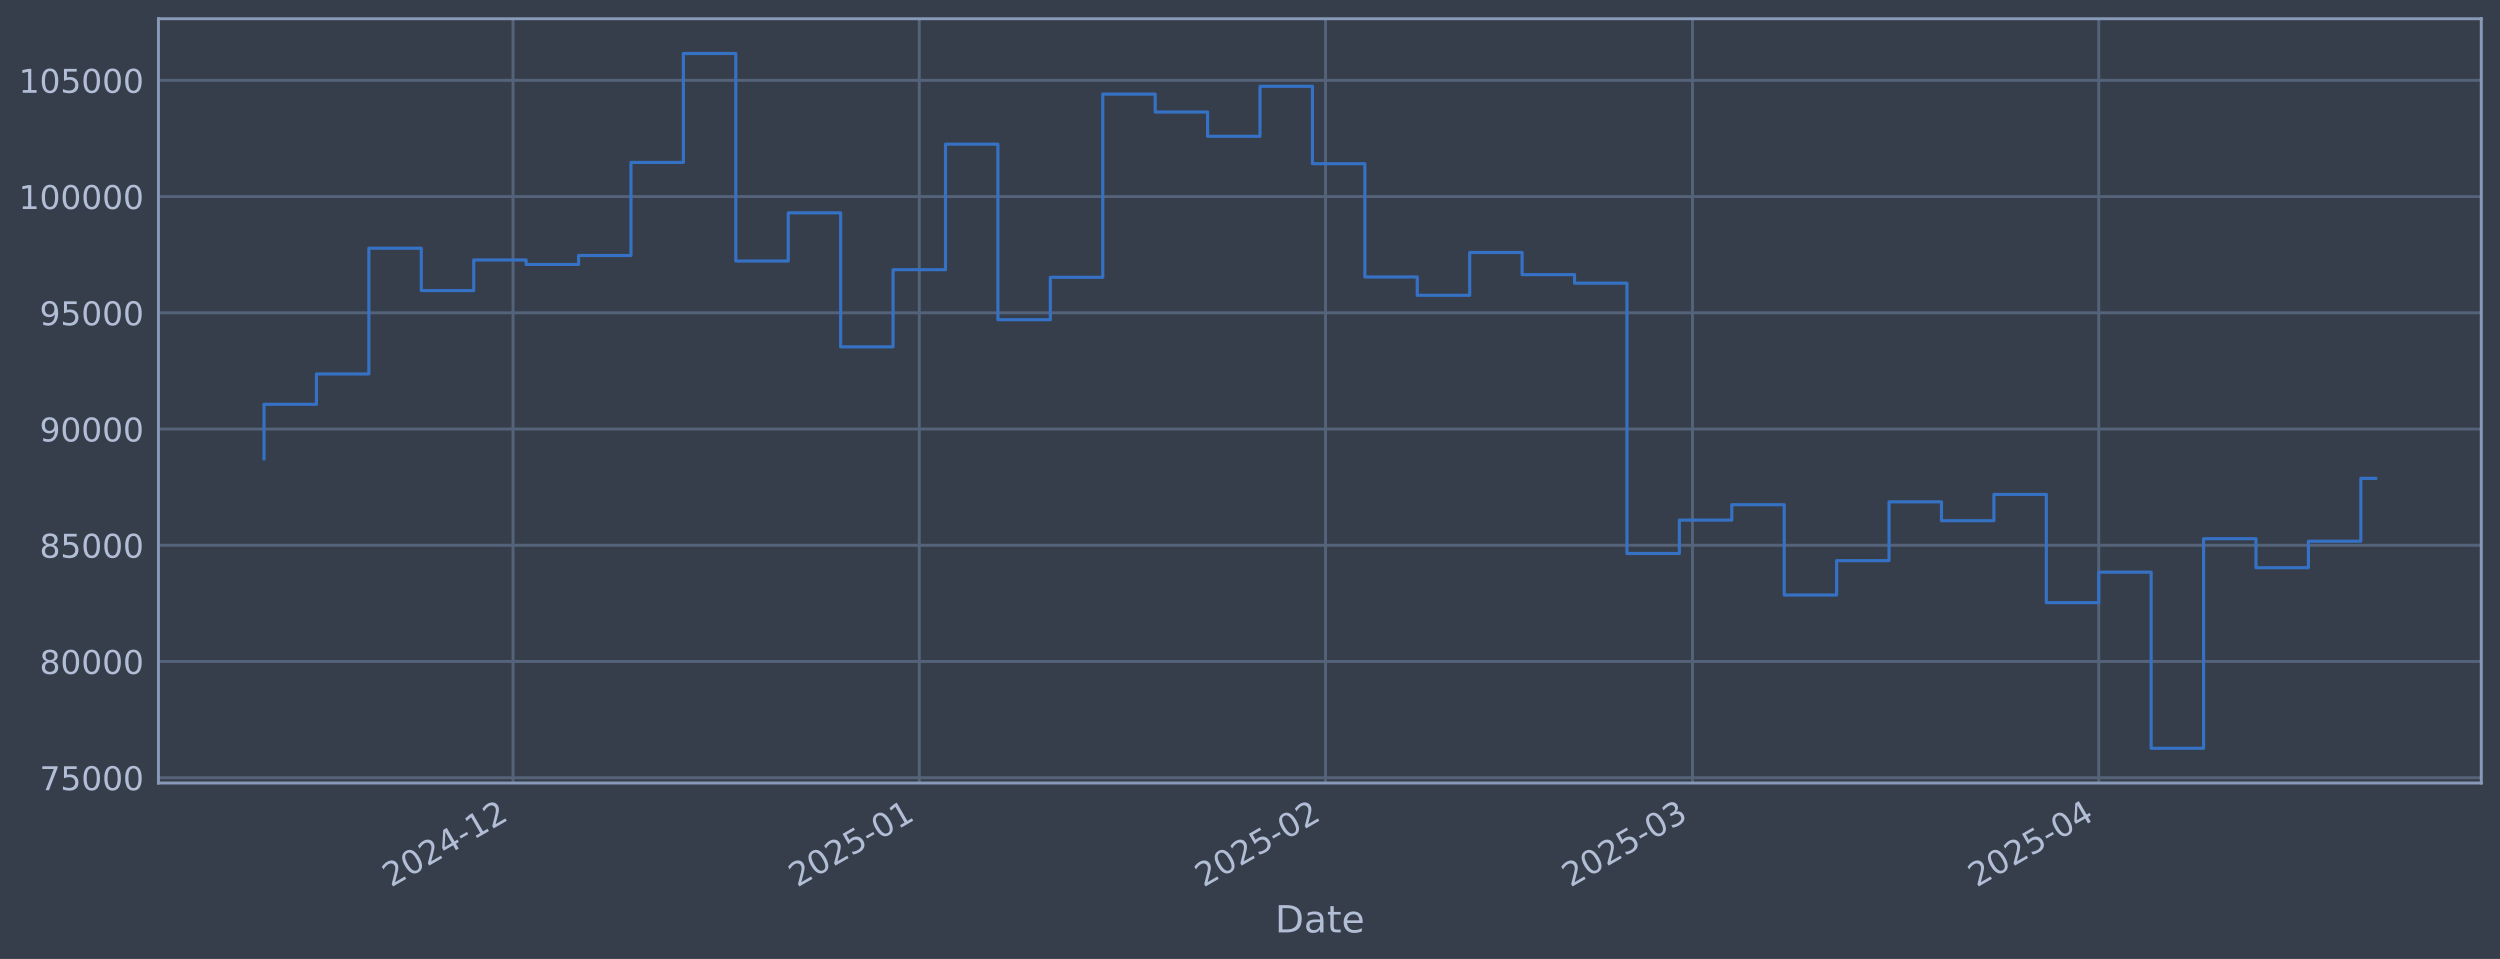
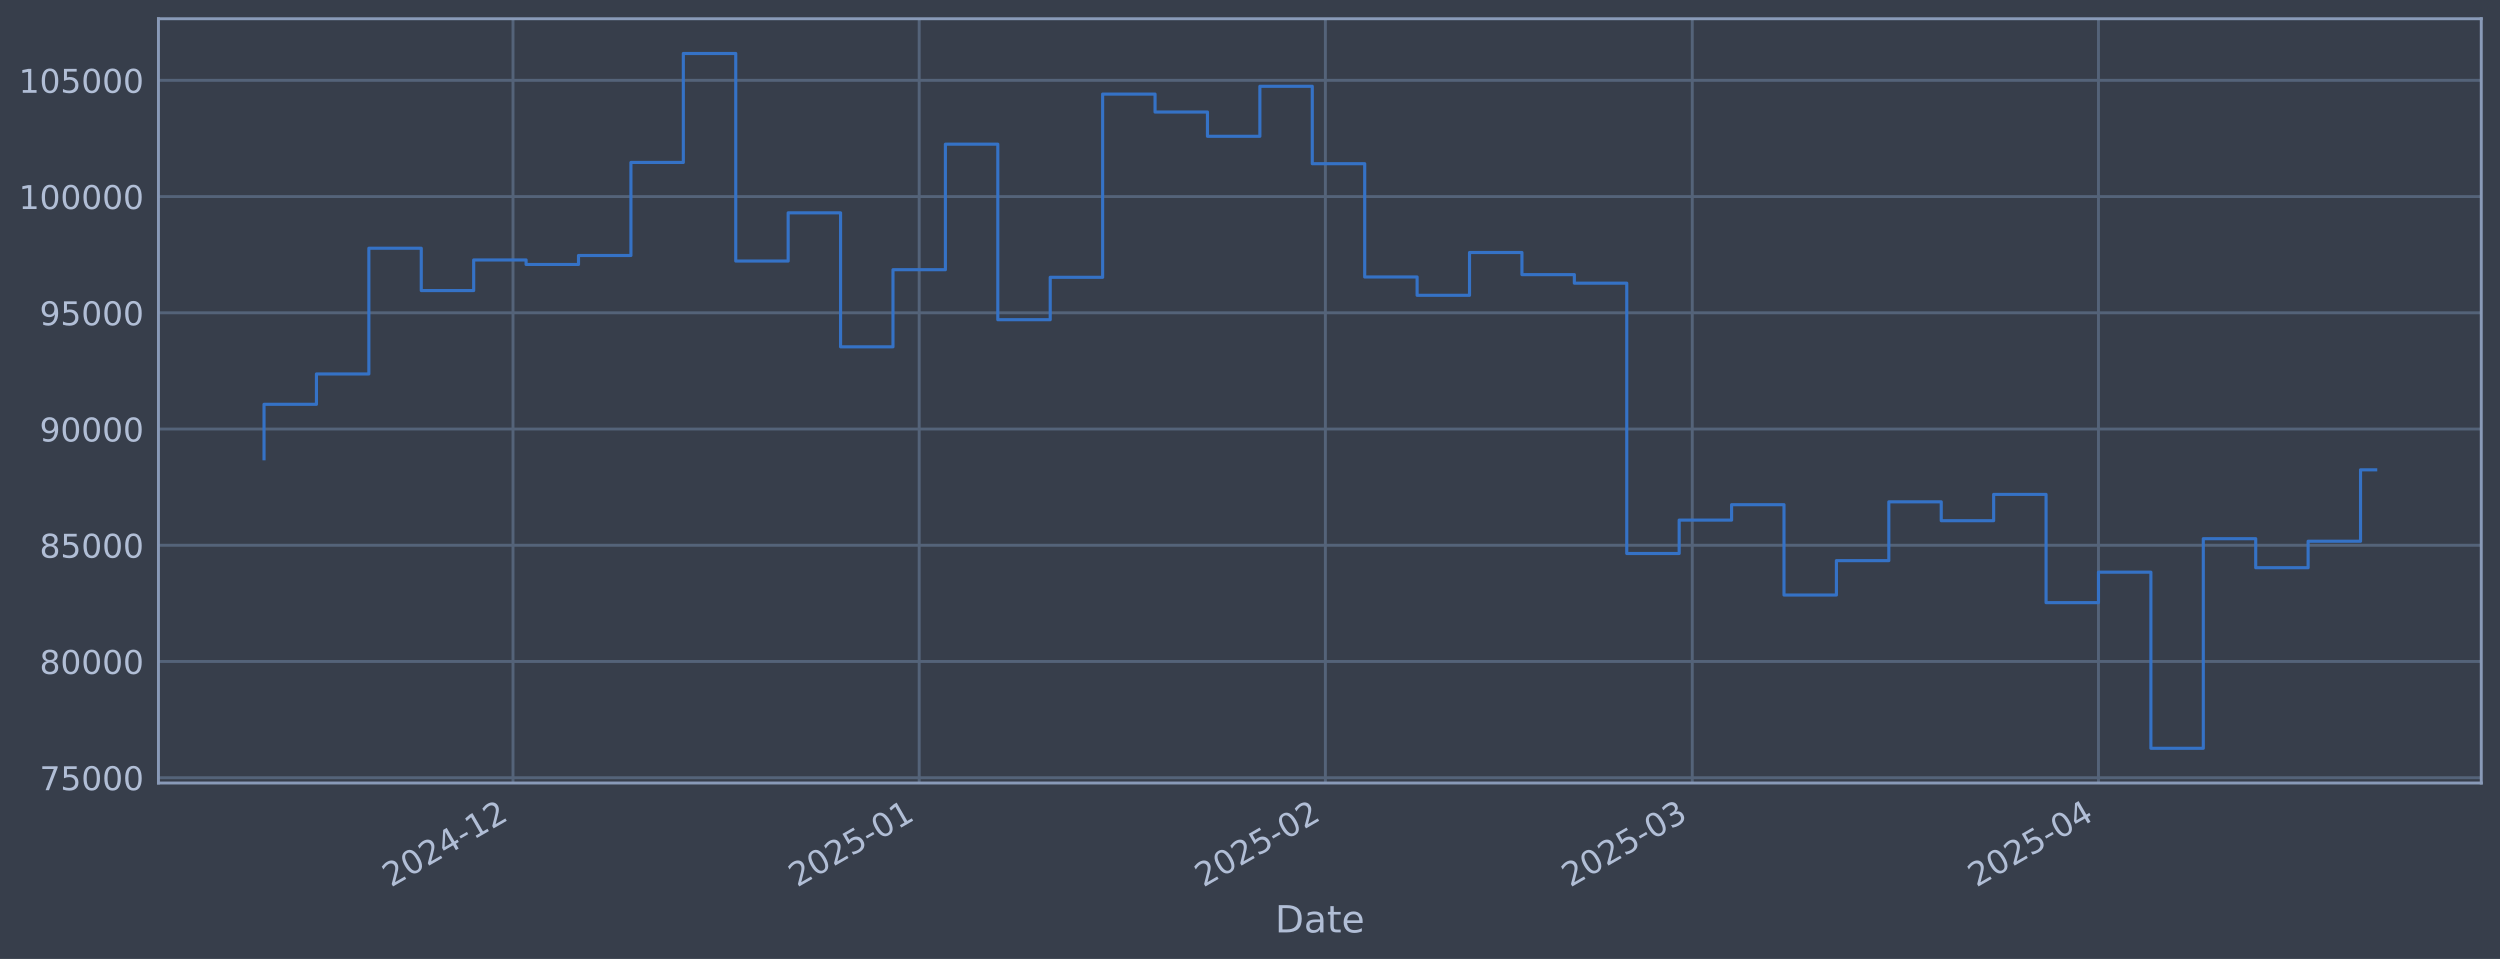
<svg xmlns="http://www.w3.org/2000/svg" xmlns:xlink="http://www.w3.org/1999/xlink" width="960.9pt" height="368.58pt" viewBox="0 0 960.9 368.58" version="1.1">
  <defs>
    <style type="text/css">*{stroke-linejoin: round; stroke-linecap: butt}</style>
  </defs>
  <g id="figure_1">
    <g id="patch_1">
      <path d="M 0 368.58  L 960.9 368.58  L 960.9 0  L 0 0  z " style="fill: #373e4b" />
    </g>
    <g id="axes_1">
      <g id="patch_2">
        <path d="M 60.901 300.96  L 953.701 300.96  L 953.701 7.2  L 60.901 7.2  z " style="fill: #373e4b" />
      </g>
      <g id="matplotlib.axis_1">
        <g id="xtick_1">
          <g id="line2d_1">
-             <path d="M 197.186 300.96  L 197.186 7.2  " clip-path="url(#pff5a0f7181)" style="fill: none; stroke: #546379; stroke-width: 1.12; stroke-linecap: square" />
+             <path d="M 197.173 300.96  L 197.173 7.2  " clip-path="url(#p27480d3f16)" style="fill: none; stroke: #546379; stroke-width: 1.12; stroke-linecap: square" />
          </g>
          <g id="line2d_2" />
          <g id="text_1">
-             <g style="fill: #b1bed6" transform="translate(150.2829 341.1745) rotate(-30) scale(0.126 -0.126)">
+             <g style="fill: #b1bed6" transform="translate(150.2694 341.1745) rotate(-30) scale(0.126 -0.126)">
              <defs>
                <path id="DejaVuSans-32" d="M 1228 531  L 3431 531  L 3431 0  L 469 0  L 469 531  Q 828 903 1448 1529  Q 2069 2156 2228 2338  Q 2531 2678 2651 2914  Q 2772 3150 2772 3378  Q 2772 3750 2511 3984  Q 2250 4219 1831 4219  Q 1534 4219 1204 4116  Q 875 4013 500 3803  L 500 4441  Q 881 4594 1212 4672  Q 1544 4750 1819 4750  Q 2544 4750 2975 4387  Q 3406 4025 3406 3419  Q 3406 3131 3298 2873  Q 3191 2616 2906 2266  Q 2828 2175 2409 1742  Q 1991 1309 1228 531  z " transform="scale(0.015625)" />
                <path id="DejaVuSans-30" d="M 2034 4250  Q 1547 4250 1301 3770  Q 1056 3291 1056 2328  Q 1056 1369 1301 889  Q 1547 409 2034 409  Q 2525 409 2770 889  Q 3016 1369 3016 2328  Q 3016 3291 2770 3770  Q 2525 4250 2034 4250  z M 2034 4750  Q 2819 4750 3233 4129  Q 3647 3509 3647 2328  Q 3647 1150 3233 529  Q 2819 -91 2034 -91  Q 1250 -91 836 529  Q 422 1150 422 2328  Q 422 3509 836 4129  Q 1250 4750 2034 4750  z " transform="scale(0.015625)" />
                <path id="DejaVuSans-34" d="M 2419 4116  L 825 1625  L 2419 1625  L 2419 4116  z M 2253 4666  L 3047 4666  L 3047 1625  L 3713 1625  L 3713 1100  L 3047 1100  L 3047 0  L 2419 0  L 2419 1100  L 313 1100  L 313 1709  L 2253 4666  z " transform="scale(0.015625)" />
                <path id="DejaVuSans-2d" d="M 313 2009  L 1997 2009  L 1997 1497  L 313 1497  L 313 2009  z " transform="scale(0.015625)" />
                <path id="DejaVuSans-31" d="M 794 531  L 1825 531  L 1825 4091  L 703 3866  L 703 4441  L 1819 4666  L 2450 4666  L 2450 531  L 3481 531  L 3481 0  L 794 0  L 794 531  z " transform="scale(0.015625)" />
              </defs>
              <use xlink:href="#DejaVuSans-32" />
              <use xlink:href="#DejaVuSans-30" transform="translate(63.62305 0)" />
              <use xlink:href="#DejaVuSans-32" transform="translate(127.2461 0)" />
              <use xlink:href="#DejaVuSans-34" transform="translate(190.8691 0)" />
              <use xlink:href="#DejaVuSans-2d" transform="translate(254.4922 0)" />
              <use xlink:href="#DejaVuSans-31" transform="translate(290.5762 0)" />
              <use xlink:href="#DejaVuSans-32" transform="translate(354.1992 0)" />
            </g>
          </g>
        </g>
        <g id="xtick_2">
          <g id="line2d_3">
-             <path d="M 353.335 300.96  L 353.335 7.2  " clip-path="url(#pff5a0f7181)" style="fill: none; stroke: #546379; stroke-width: 1.12; stroke-linecap: square" />
+             <path d="M 353.299 300.96  L 353.299 7.2  " clip-path="url(#p27480d3f16)" style="fill: none; stroke: #546379; stroke-width: 1.12; stroke-linecap: square" />
          </g>
          <g id="line2d_4" />
          <g id="text_2">
-             <g style="fill: #b1bed6" transform="translate(306.4313 341.1745) rotate(-30) scale(0.126 -0.126)">
+             <g style="fill: #b1bed6" transform="translate(306.3956 341.1745) rotate(-30) scale(0.126 -0.126)">
              <defs>
                <path id="DejaVuSans-35" d="M 691 4666  L 3169 4666  L 3169 4134  L 1269 4134  L 1269 2991  Q 1406 3038 1543 3061  Q 1681 3084 1819 3084  Q 2600 3084 3056 2656  Q 3513 2228 3513 1497  Q 3513 744 3044 326  Q 2575 -91 1722 -91  Q 1428 -91 1123 -41  Q 819 9 494 109  L 494 744  Q 775 591 1075 516  Q 1375 441 1709 441  Q 2250 441 2565 725  Q 2881 1009 2881 1497  Q 2881 1984 2565 2268  Q 2250 2553 1709 2553  Q 1456 2553 1204 2497  Q 953 2441 691 2322  L 691 4666  z " transform="scale(0.015625)" />
              </defs>
              <use xlink:href="#DejaVuSans-32" />
              <use xlink:href="#DejaVuSans-30" transform="translate(63.62305 0)" />
              <use xlink:href="#DejaVuSans-32" transform="translate(127.2461 0)" />
              <use xlink:href="#DejaVuSans-35" transform="translate(190.8691 0)" />
              <use xlink:href="#DejaVuSans-2d" transform="translate(254.4922 0)" />
              <use xlink:href="#DejaVuSans-30" transform="translate(290.5762 0)" />
              <use xlink:href="#DejaVuSans-31" transform="translate(354.1992 0)" />
            </g>
          </g>
        </g>
        <g id="xtick_3">
          <g id="line2d_5">
-             <path d="M 509.483 300.96  L 509.483 7.2  " clip-path="url(#pff5a0f7181)" style="fill: none; stroke: #546379; stroke-width: 1.12; stroke-linecap: square" />
+             <path d="M 509.425 300.96  L 509.425 7.2  " clip-path="url(#p27480d3f16)" style="fill: none; stroke: #546379; stroke-width: 1.12; stroke-linecap: square" />
          </g>
          <g id="line2d_6" />
          <g id="text_3">
-             <g style="fill: #b1bed6" transform="translate(462.5797 341.1745) rotate(-30) scale(0.126 -0.126)">
+             <g style="fill: #b1bed6" transform="translate(462.5219 341.1745) rotate(-30) scale(0.126 -0.126)">
              <use xlink:href="#DejaVuSans-32" />
              <use xlink:href="#DejaVuSans-30" transform="translate(63.62305 0)" />
              <use xlink:href="#DejaVuSans-32" transform="translate(127.2461 0)" />
              <use xlink:href="#DejaVuSans-35" transform="translate(190.8691 0)" />
              <use xlink:href="#DejaVuSans-2d" transform="translate(254.4922 0)" />
              <use xlink:href="#DejaVuSans-30" transform="translate(290.5762 0)" />
              <use xlink:href="#DejaVuSans-32" transform="translate(354.1992 0)" />
            </g>
          </g>
        </g>
        <g id="xtick_4">
          <g id="line2d_7">
-             <path d="M 650.52 300.96  L 650.52 7.2  " clip-path="url(#pff5a0f7181)" style="fill: none; stroke: #546379; stroke-width: 1.12; stroke-linecap: square" />
+             <path d="M 650.442 300.96  L 650.442 7.2  " clip-path="url(#p27480d3f16)" style="fill: none; stroke: #546379; stroke-width: 1.12; stroke-linecap: square" />
          </g>
          <g id="line2d_8" />
          <g id="text_4">
-             <g style="fill: #b1bed6" transform="translate(603.6169 341.1745) rotate(-30) scale(0.126 -0.126)">
+             <g style="fill: #b1bed6" transform="translate(603.5392 341.1745) rotate(-30) scale(0.126 -0.126)">
              <defs>
                <path id="DejaVuSans-33" d="M 2597 2516  Q 3050 2419 3304 2112  Q 3559 1806 3559 1356  Q 3559 666 3084 287  Q 2609 -91 1734 -91  Q 1441 -91 1130 -33  Q 819 25 488 141  L 488 750  Q 750 597 1062 519  Q 1375 441 1716 441  Q 2309 441 2620 675  Q 2931 909 2931 1356  Q 2931 1769 2642 2001  Q 2353 2234 1838 2234  L 1294 2234  L 1294 2753  L 1863 2753  Q 2328 2753 2575 2939  Q 2822 3125 2822 3475  Q 2822 3834 2567 4026  Q 2313 4219 1838 4219  Q 1578 4219 1281 4162  Q 984 4106 628 3988  L 628 4550  Q 988 4650 1302 4700  Q 1616 4750 1894 4750  Q 2613 4750 3031 4423  Q 3450 4097 3450 3541  Q 3450 3153 3228 2886  Q 3006 2619 2597 2516  z " transform="scale(0.015625)" />
              </defs>
              <use xlink:href="#DejaVuSans-32" />
              <use xlink:href="#DejaVuSans-30" transform="translate(63.62305 0)" />
              <use xlink:href="#DejaVuSans-32" transform="translate(127.2461 0)" />
              <use xlink:href="#DejaVuSans-35" transform="translate(190.8691 0)" />
              <use xlink:href="#DejaVuSans-2d" transform="translate(254.4922 0)" />
              <use xlink:href="#DejaVuSans-30" transform="translate(290.5762 0)" />
              <use xlink:href="#DejaVuSans-33" transform="translate(354.1992 0)" />
            </g>
          </g>
        </g>
        <g id="xtick_5">
          <g id="line2d_9">
-             <path d="M 806.669 300.96  L 806.669 7.2  " clip-path="url(#pff5a0f7181)" style="fill: none; stroke: #546379; stroke-width: 1.12; stroke-linecap: square" />
+             <path d="M 806.569 300.96  L 806.569 7.2  " clip-path="url(#p27480d3f16)" style="fill: none; stroke: #546379; stroke-width: 1.12; stroke-linecap: square" />
          </g>
          <g id="line2d_10" />
          <g id="text_5">
-             <g style="fill: #b1bed6" transform="translate(759.7653 341.1745) rotate(-30) scale(0.126 -0.126)">
+             <g style="fill: #b1bed6" transform="translate(759.6655 341.1745) rotate(-30) scale(0.126 -0.126)">
              <use xlink:href="#DejaVuSans-32" />
              <use xlink:href="#DejaVuSans-30" transform="translate(63.62305 0)" />
              <use xlink:href="#DejaVuSans-32" transform="translate(127.2461 0)" />
              <use xlink:href="#DejaVuSans-35" transform="translate(190.8691 0)" />
              <use xlink:href="#DejaVuSans-2d" transform="translate(254.4922 0)" />
              <use xlink:href="#DejaVuSans-30" transform="translate(290.5762 0)" />
              <use xlink:href="#DejaVuSans-34" transform="translate(354.1992 0)" />
            </g>
          </g>
        </g>
        <g id="text_6">
          <g style="fill: #b1bed6" transform="translate(490.0914 358.3856) scale(0.144 -0.144)">
            <defs>
              <path id="DejaVuSans-44" d="M 1259 4147  L 1259 519  L 2022 519  Q 2988 519 3436 956  Q 3884 1394 3884 2338  Q 3884 3275 3436 3711  Q 2988 4147 2022 4147  L 1259 4147  z M 628 4666  L 1925 4666  Q 3281 4666 3915 4102  Q 4550 3538 4550 2338  Q 4550 1131 3912 565  Q 3275 0 1925 0  L 628 0  L 628 4666  z " transform="scale(0.015625)" />
              <path id="DejaVuSans-61" d="M 2194 1759  Q 1497 1759 1228 1600  Q 959 1441 959 1056  Q 959 750 1161 570  Q 1363 391 1709 391  Q 2188 391 2477 730  Q 2766 1069 2766 1631  L 2766 1759  L 2194 1759  z M 3341 1997  L 3341 0  L 2766 0  L 2766 531  Q 2569 213 2275 61  Q 1981 -91 1556 -91  Q 1019 -91 701 211  Q 384 513 384 1019  Q 384 1609 779 1909  Q 1175 2209 1959 2209  L 2766 2209  L 2766 2266  Q 2766 2663 2505 2880  Q 2244 3097 1772 3097  Q 1472 3097 1187 3025  Q 903 2953 641 2809  L 641 3341  Q 956 3463 1253 3523  Q 1550 3584 1831 3584  Q 2591 3584 2966 3190  Q 3341 2797 3341 1997  z " transform="scale(0.015625)" />
              <path id="DejaVuSans-74" d="M 1172 4494  L 1172 3500  L 2356 3500  L 2356 3053  L 1172 3053  L 1172 1153  Q 1172 725 1289 603  Q 1406 481 1766 481  L 2356 481  L 2356 0  L 1766 0  Q 1100 0 847 248  Q 594 497 594 1153  L 594 3053  L 172 3053  L 172 3500  L 594 3500  L 594 4494  L 1172 4494  z " transform="scale(0.015625)" />
              <path id="DejaVuSans-65" d="M 3597 1894  L 3597 1613  L 953 1613  Q 991 1019 1311 708  Q 1631 397 2203 397  Q 2534 397 2845 478  Q 3156 559 3463 722  L 3463 178  Q 3153 47 2828 -22  Q 2503 -91 2169 -91  Q 1331 -91 842 396  Q 353 884 353 1716  Q 353 2575 817 3079  Q 1281 3584 2069 3584  Q 2775 3584 3186 3129  Q 3597 2675 3597 1894  z M 3022 2063  Q 3016 2534 2758 2815  Q 2500 3097 2075 3097  Q 1594 3097 1305 2825  Q 1016 2553 972 2059  L 3022 2063  z " transform="scale(0.015625)" />
            </defs>
            <use xlink:href="#DejaVuSans-44" />
            <use xlink:href="#DejaVuSans-61" transform="translate(77.00195 0)" />
            <use xlink:href="#DejaVuSans-74" transform="translate(138.2812 0)" />
            <use xlink:href="#DejaVuSans-65" transform="translate(177.4902 0)" />
          </g>
        </g>
      </g>
      <g id="matplotlib.axis_2">
        <g id="ytick_1">
          <g id="line2d_11">
-             <path d="M 60.901 298.924  L 953.701 298.924  " clip-path="url(#pff5a0f7181)" style="fill: none; stroke: #546379; stroke-width: 1.12; stroke-linecap: square" />
+             <path d="M 60.901 298.924  L 953.701 298.924  " clip-path="url(#p27480d3f16)" style="fill: none; stroke: #546379; stroke-width: 1.12; stroke-linecap: square" />
          </g>
          <g id="line2d_12" />
          <g id="text_7">
            <g style="fill: #b1bed6" transform="translate(15.21675 303.7108) scale(0.126 -0.126)">
              <defs>
                <path id="DejaVuSans-37" d="M 525 4666  L 3525 4666  L 3525 4397  L 1831 0  L 1172 0  L 2766 4134  L 525 4134  L 525 4666  z " transform="scale(0.015625)" />
              </defs>
              <use xlink:href="#DejaVuSans-37" />
              <use xlink:href="#DejaVuSans-35" transform="translate(63.62305 0)" />
              <use xlink:href="#DejaVuSans-30" transform="translate(127.2461 0)" />
              <use xlink:href="#DejaVuSans-30" transform="translate(190.8691 0)" />
              <use xlink:href="#DejaVuSans-30" transform="translate(254.4922 0)" />
            </g>
          </g>
        </g>
        <g id="ytick_2">
          <g id="line2d_13">
-             <path d="M 60.901 254.25  L 953.701 254.25  " clip-path="url(#pff5a0f7181)" style="fill: none; stroke: #546379; stroke-width: 1.12; stroke-linecap: square" />
+             <path d="M 60.901 254.25  L 953.701 254.25  " clip-path="url(#p27480d3f16)" style="fill: none; stroke: #546379; stroke-width: 1.12; stroke-linecap: square" />
          </g>
          <g id="line2d_14" />
          <g id="text_8">
            <g style="fill: #b1bed6" transform="translate(15.21675 259.037) scale(0.126 -0.126)">
              <defs>
                <path id="DejaVuSans-38" d="M 2034 2216  Q 1584 2216 1326 1975  Q 1069 1734 1069 1313  Q 1069 891 1326 650  Q 1584 409 2034 409  Q 2484 409 2743 651  Q 3003 894 3003 1313  Q 3003 1734 2745 1975  Q 2488 2216 2034 2216  z M 1403 2484  Q 997 2584 770 2862  Q 544 3141 544 3541  Q 544 4100 942 4425  Q 1341 4750 2034 4750  Q 2731 4750 3128 4425  Q 3525 4100 3525 3541  Q 3525 3141 3298 2862  Q 3072 2584 2669 2484  Q 3125 2378 3379 2068  Q 3634 1759 3634 1313  Q 3634 634 3220 271  Q 2806 -91 2034 -91  Q 1263 -91 848 271  Q 434 634 434 1313  Q 434 1759 690 2068  Q 947 2378 1403 2484  z M 1172 3481  Q 1172 3119 1398 2916  Q 1625 2713 2034 2713  Q 2441 2713 2670 2916  Q 2900 3119 2900 3481  Q 2900 3844 2670 4047  Q 2441 4250 2034 4250  Q 1625 4250 1398 4047  Q 1172 3844 1172 3481  z " transform="scale(0.015625)" />
              </defs>
              <use xlink:href="#DejaVuSans-38" />
              <use xlink:href="#DejaVuSans-30" transform="translate(63.62305 0)" />
              <use xlink:href="#DejaVuSans-30" transform="translate(127.2461 0)" />
              <use xlink:href="#DejaVuSans-30" transform="translate(190.8691 0)" />
              <use xlink:href="#DejaVuSans-30" transform="translate(254.4922 0)" />
            </g>
          </g>
        </g>
        <g id="ytick_3">
          <g id="line2d_15">
-             <path d="M 60.901 209.576  L 953.701 209.576  " clip-path="url(#pff5a0f7181)" style="fill: none; stroke: #546379; stroke-width: 1.12; stroke-linecap: square" />
+             <path d="M 60.901 209.576  L 953.701 209.576  " clip-path="url(#p27480d3f16)" style="fill: none; stroke: #546379; stroke-width: 1.12; stroke-linecap: square" />
          </g>
          <g id="line2d_16" />
          <g id="text_9">
            <g style="fill: #b1bed6" transform="translate(15.21675 214.3633) scale(0.126 -0.126)">
              <use xlink:href="#DejaVuSans-38" />
              <use xlink:href="#DejaVuSans-35" transform="translate(63.62305 0)" />
              <use xlink:href="#DejaVuSans-30" transform="translate(127.2461 0)" />
              <use xlink:href="#DejaVuSans-30" transform="translate(190.8691 0)" />
              <use xlink:href="#DejaVuSans-30" transform="translate(254.4922 0)" />
            </g>
          </g>
        </g>
        <g id="ytick_4">
          <g id="line2d_17">
-             <path d="M 60.901 164.903  L 953.701 164.903  " clip-path="url(#pff5a0f7181)" style="fill: none; stroke: #546379; stroke-width: 1.12; stroke-linecap: square" />
+             <path d="M 60.901 164.903  L 953.701 164.903  " clip-path="url(#p27480d3f16)" style="fill: none; stroke: #546379; stroke-width: 1.12; stroke-linecap: square" />
          </g>
          <g id="line2d_18" />
          <g id="text_10">
            <g style="fill: #b1bed6" transform="translate(15.21675 169.6896) scale(0.126 -0.126)">
              <defs>
                <path id="DejaVuSans-39" d="M 703 97  L 703 672  Q 941 559 1184 500  Q 1428 441 1663 441  Q 2288 441 2617 861  Q 2947 1281 2994 2138  Q 2813 1869 2534 1725  Q 2256 1581 1919 1581  Q 1219 1581 811 2004  Q 403 2428 403 3163  Q 403 3881 828 4315  Q 1253 4750 1959 4750  Q 2769 4750 3195 4129  Q 3622 3509 3622 2328  Q 3622 1225 3098 567  Q 2575 -91 1691 -91  Q 1453 -91 1209 -44  Q 966 3 703 97  z M 1959 2075  Q 2384 2075 2632 2365  Q 2881 2656 2881 3163  Q 2881 3666 2632 3958  Q 2384 4250 1959 4250  Q 1534 4250 1286 3958  Q 1038 3666 1038 3163  Q 1038 2656 1286 2365  Q 1534 2075 1959 2075  z " transform="scale(0.015625)" />
              </defs>
              <use xlink:href="#DejaVuSans-39" />
              <use xlink:href="#DejaVuSans-30" transform="translate(63.62305 0)" />
              <use xlink:href="#DejaVuSans-30" transform="translate(127.2461 0)" />
              <use xlink:href="#DejaVuSans-30" transform="translate(190.8691 0)" />
              <use xlink:href="#DejaVuSans-30" transform="translate(254.4922 0)" />
            </g>
          </g>
        </g>
        <g id="ytick_5">
          <g id="line2d_19">
-             <path d="M 60.901 120.229  L 953.701 120.229  " clip-path="url(#pff5a0f7181)" style="fill: none; stroke: #546379; stroke-width: 1.12; stroke-linecap: square" />
+             <path d="M 60.901 120.229  L 953.701 120.229  " clip-path="url(#p27480d3f16)" style="fill: none; stroke: #546379; stroke-width: 1.12; stroke-linecap: square" />
          </g>
          <g id="line2d_20" />
          <g id="text_11">
            <g style="fill: #b1bed6" transform="translate(15.21675 125.0159) scale(0.126 -0.126)">
              <use xlink:href="#DejaVuSans-39" />
              <use xlink:href="#DejaVuSans-35" transform="translate(63.62305 0)" />
              <use xlink:href="#DejaVuSans-30" transform="translate(127.2461 0)" />
              <use xlink:href="#DejaVuSans-30" transform="translate(190.8691 0)" />
              <use xlink:href="#DejaVuSans-30" transform="translate(254.4922 0)" />
            </g>
          </g>
        </g>
        <g id="ytick_6">
          <g id="line2d_21">
-             <path d="M 60.901 75.555  L 953.701 75.555  " clip-path="url(#pff5a0f7181)" style="fill: none; stroke: #546379; stroke-width: 1.12; stroke-linecap: square" />
+             <path d="M 60.901 75.555  L 953.701 75.555  " clip-path="url(#p27480d3f16)" style="fill: none; stroke: #546379; stroke-width: 1.12; stroke-linecap: square" />
          </g>
          <g id="line2d_22" />
          <g id="text_12">
            <g style="fill: #b1bed6" transform="translate(7.2 80.34213) scale(0.126 -0.126)">
              <use xlink:href="#DejaVuSans-31" />
              <use xlink:href="#DejaVuSans-30" transform="translate(63.62305 0)" />
              <use xlink:href="#DejaVuSans-30" transform="translate(127.2461 0)" />
              <use xlink:href="#DejaVuSans-30" transform="translate(190.8691 0)" />
              <use xlink:href="#DejaVuSans-30" transform="translate(254.4922 0)" />
              <use xlink:href="#DejaVuSans-30" transform="translate(318.1152 0)" />
            </g>
          </g>
        </g>
        <g id="ytick_7">
          <g id="line2d_23">
-             <path d="M 60.901 30.881  L 953.701 30.881  " clip-path="url(#pff5a0f7181)" style="fill: none; stroke: #546379; stroke-width: 1.12; stroke-linecap: square" />
+             <path d="M 60.901 30.881  L 953.701 30.881  " clip-path="url(#p27480d3f16)" style="fill: none; stroke: #546379; stroke-width: 1.12; stroke-linecap: square" />
          </g>
          <g id="line2d_24" />
          <g id="text_13">
            <g style="fill: #b1bed6" transform="translate(7.2 35.6684) scale(0.126 -0.126)">
              <use xlink:href="#DejaVuSans-31" />
              <use xlink:href="#DejaVuSans-30" transform="translate(63.62305 0)" />
              <use xlink:href="#DejaVuSans-35" transform="translate(127.2461 0)" />
              <use xlink:href="#DejaVuSans-30" transform="translate(190.8691 0)" />
              <use xlink:href="#DejaVuSans-30" transform="translate(254.4922 0)" />
              <use xlink:href="#DejaVuSans-30" transform="translate(318.1152 0)" />
            </g>
          </g>
        </g>
      </g>
      <g id="line2d_25">
-         <path d="M 101.482 176.341  L 101.482 155.403  L 121.63 155.403  L 121.63 143.732  L 141.779 143.732  L 141.779 95.418  L 161.927 95.418  L 161.927 111.678  L 182.075 111.678  L 182.075 99.915  L 202.223 99.915  L 202.223 101.649  L 222.371 101.649  L 222.371 98.2  L 242.52 98.2  L 242.52 62.443  L 262.668 62.443  L 262.668 20.553  L 282.816 20.553  L 282.816 100.335  L 302.964 100.335  L 302.964 81.808  L 323.112 81.808  L 323.112 133.306  L 343.26 133.306  L 343.26 103.667  L 363.409 103.667  L 363.409 55.422  L 383.557 55.422  L 383.557 122.885  L 403.705 122.885  L 403.705 106.584  L 423.853 106.584  L 423.853 36.163  L 444.001 36.163  L 444.001 43.059  L 464.15 43.059  L 464.15 52.391  L 484.298 52.391  L 484.298 33.169  L 504.446 33.169  L 504.446 62.915  L 524.594 62.915  L 524.594 106.463  L 544.742 106.463  L 544.742 113.51  L 564.89 113.51  L 564.89 97.056  L 585.039 97.056  L 585.039 105.551  L 605.187 105.551  L 605.187 108.839  L 625.335 108.839  L 625.335 212.74  L 645.483 212.74  L 645.483 199.911  L 665.631 199.911  L 665.631 193.981  L 685.78 193.981  L 685.78 228.703  L 705.928 228.703  L 705.928 215.477  L 726.076 215.477  L 726.076 192.89  L 746.224 192.89  L 746.224 200.132  L 766.372 200.132  L 766.372 190.029  L 786.52 190.029  L 786.52 231.635  L 806.669 231.635  L 806.669 219.923  L 826.817 219.923  L 826.817 287.607  L 846.965 287.607  L 846.965 207.045  L 867.113 207.045  L 867.113 218.211  L 887.261 218.211  L 887.261 208.034  L 907.41 208.034  L 907.41 183.857  L 913.119 183.857  " clip-path="url(#pff5a0f7181)" style="fill: none; stroke: #3572c6; stroke-width: 1.2; stroke-linecap: square" />
+         <path d="M 101.482 176.341  L 101.482 155.403  L 121.628 155.403  L 121.628 143.732  L 141.773 143.732  L 141.773 95.418  L 161.918 95.418  L 161.918 111.678  L 182.064 111.678  L 182.064 99.915  L 202.209 99.915  L 202.209 101.649  L 222.354 101.649  L 222.354 98.2  L 242.5 98.2  L 242.5 62.443  L 262.645 62.443  L 262.645 20.553  L 282.79 20.553  L 282.79 100.335  L 302.936 100.335  L 302.936 81.808  L 323.081 81.808  L 323.081 133.306  L 343.226 133.306  L 343.226 103.667  L 363.372 103.667  L 363.372 55.422  L 383.517 55.422  L 383.517 122.885  L 403.662 122.885  L 403.662 106.584  L 423.808 106.584  L 423.808 36.163  L 443.953 36.163  L 443.953 43.059  L 464.098 43.059  L 464.098 52.391  L 484.244 52.391  L 484.244 33.169  L 504.389 33.169  L 504.389 62.915  L 524.534 62.915  L 524.534 106.463  L 544.68 106.463  L 544.68 113.51  L 564.825 113.51  L 564.825 97.056  L 584.97 97.056  L 584.97 105.551  L 605.116 105.551  L 605.116 108.839  L 625.261 108.839  L 625.261 212.74  L 645.406 212.74  L 645.406 199.911  L 665.551 199.911  L 665.551 193.981  L 685.697 193.981  L 685.697 228.703  L 705.842 228.703  L 705.842 215.477  L 725.987 215.477  L 725.987 192.89  L 746.133 192.89  L 746.133 200.132  L 766.278 200.132  L 766.278 190.029  L 786.423 190.029  L 786.423 231.635  L 806.569 231.635  L 806.569 219.923  L 826.714 219.923  L 826.714 287.607  L 846.859 287.607  L 846.859 207.045  L 867.005 207.045  L 867.005 218.211  L 887.15 218.211  L 887.15 208.034  L 907.295 208.034  L 907.295 180.576  L 913.119 180.576  " clip-path="url(#p27480d3f16)" style="fill: none; stroke: #3572c6; stroke-width: 1.2; stroke-linecap: square" />
      </g>
      <g id="patch_3">
        <path d="M 60.901 300.96  L 60.901 7.2  " style="fill: none; stroke: #899ab8; stroke-width: 1.12; stroke-linejoin: miter; stroke-linecap: square" />
      </g>
      <g id="patch_4">
        <path d="M 953.701 300.96  L 953.701 7.2  " style="fill: none; stroke: #899ab8; stroke-width: 1.12; stroke-linejoin: miter; stroke-linecap: square" />
      </g>
      <g id="patch_5">
        <path d="M 60.901 300.96  L 953.701 300.96  " style="fill: none; stroke: #899ab8; stroke-width: 1.12; stroke-linejoin: miter; stroke-linecap: square" />
      </g>
      <g id="patch_6">
        <path d="M 60.901 7.2  L 953.701 7.2  " style="fill: none; stroke: #899ab8; stroke-width: 1.12; stroke-linejoin: miter; stroke-linecap: square" />
      </g>
    </g>
  </g>
  <defs>
-     <clipPath id="pff5a0f7181">
+     <clipPath id="p27480d3f16">
      <rect x="60.901" y="7.2" width="892.8" height="293.76" />
    </clipPath>
  </defs>
</svg>
